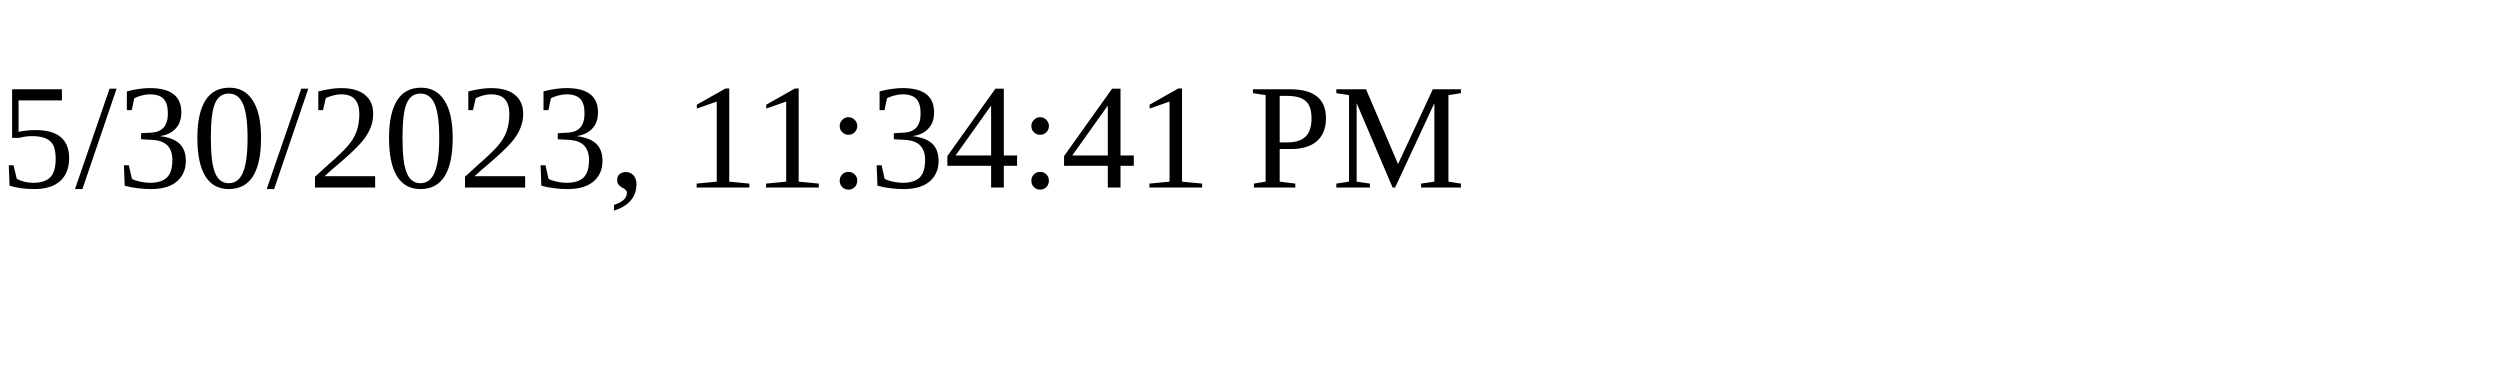
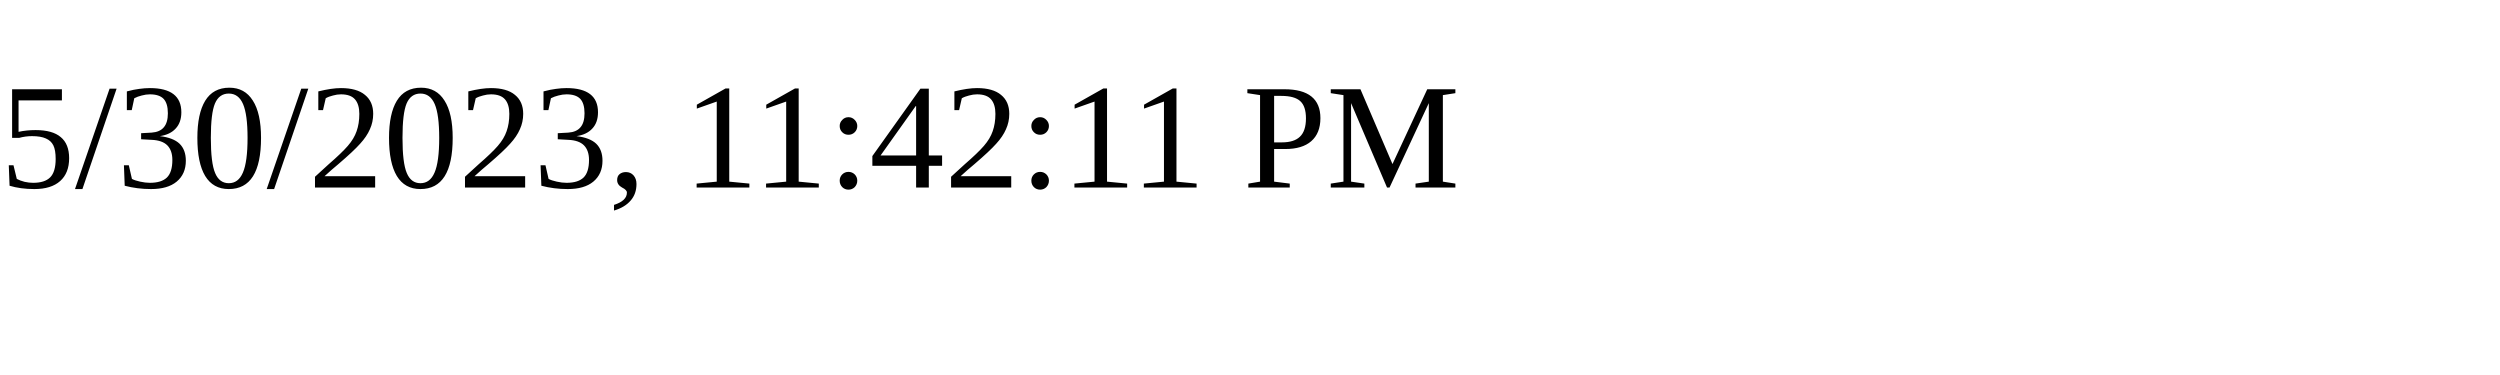
<svg xmlns="http://www.w3.org/2000/svg" height="30" width="200">
-   <text x="0" y="15">5/30/2023, 11:34:41 PM</text>
+   <text x="0" y="15">5/30/2023, 11:42:11 PM</text>
</svg>
